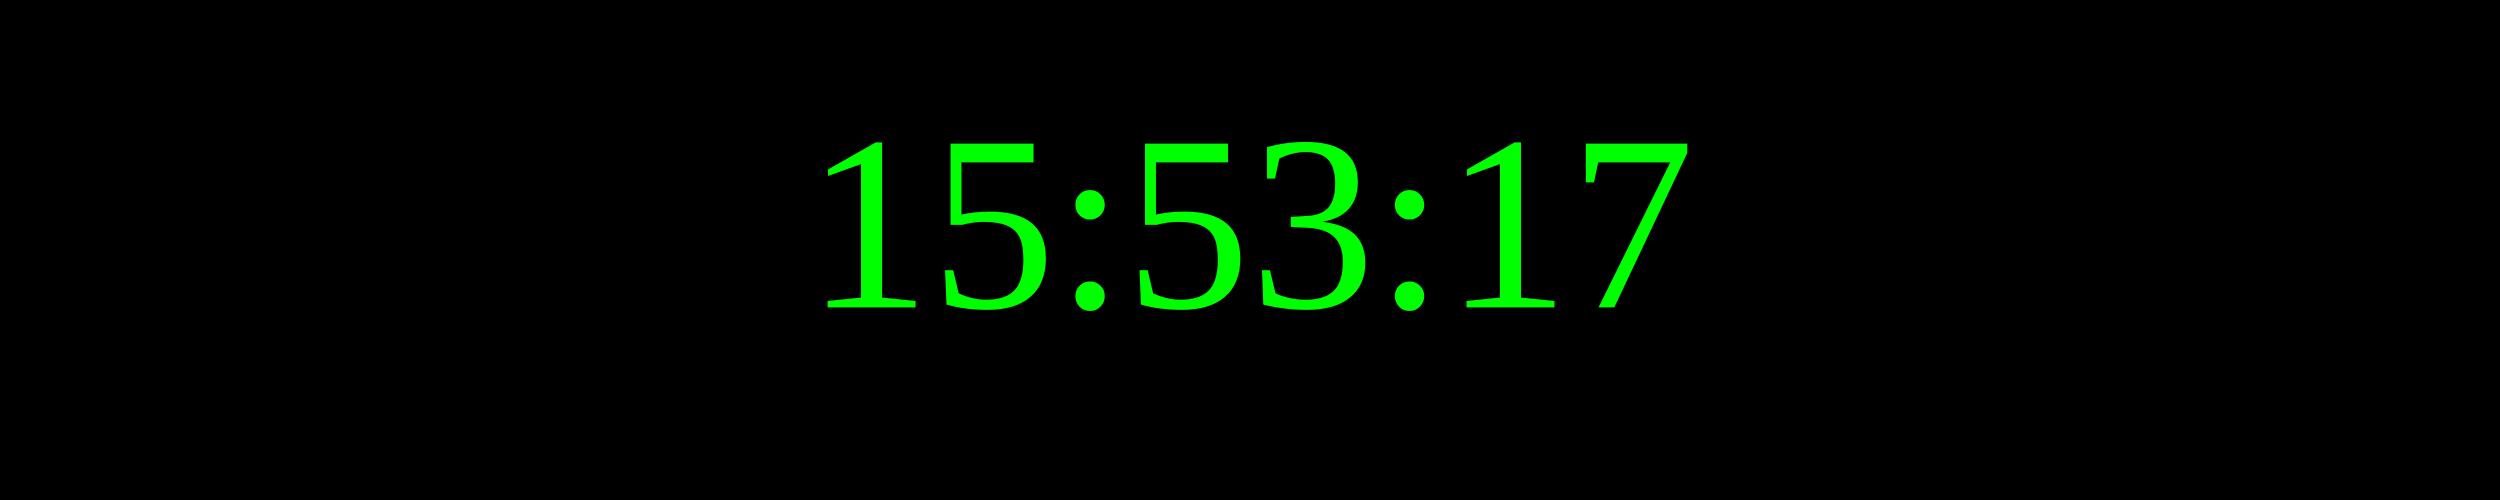
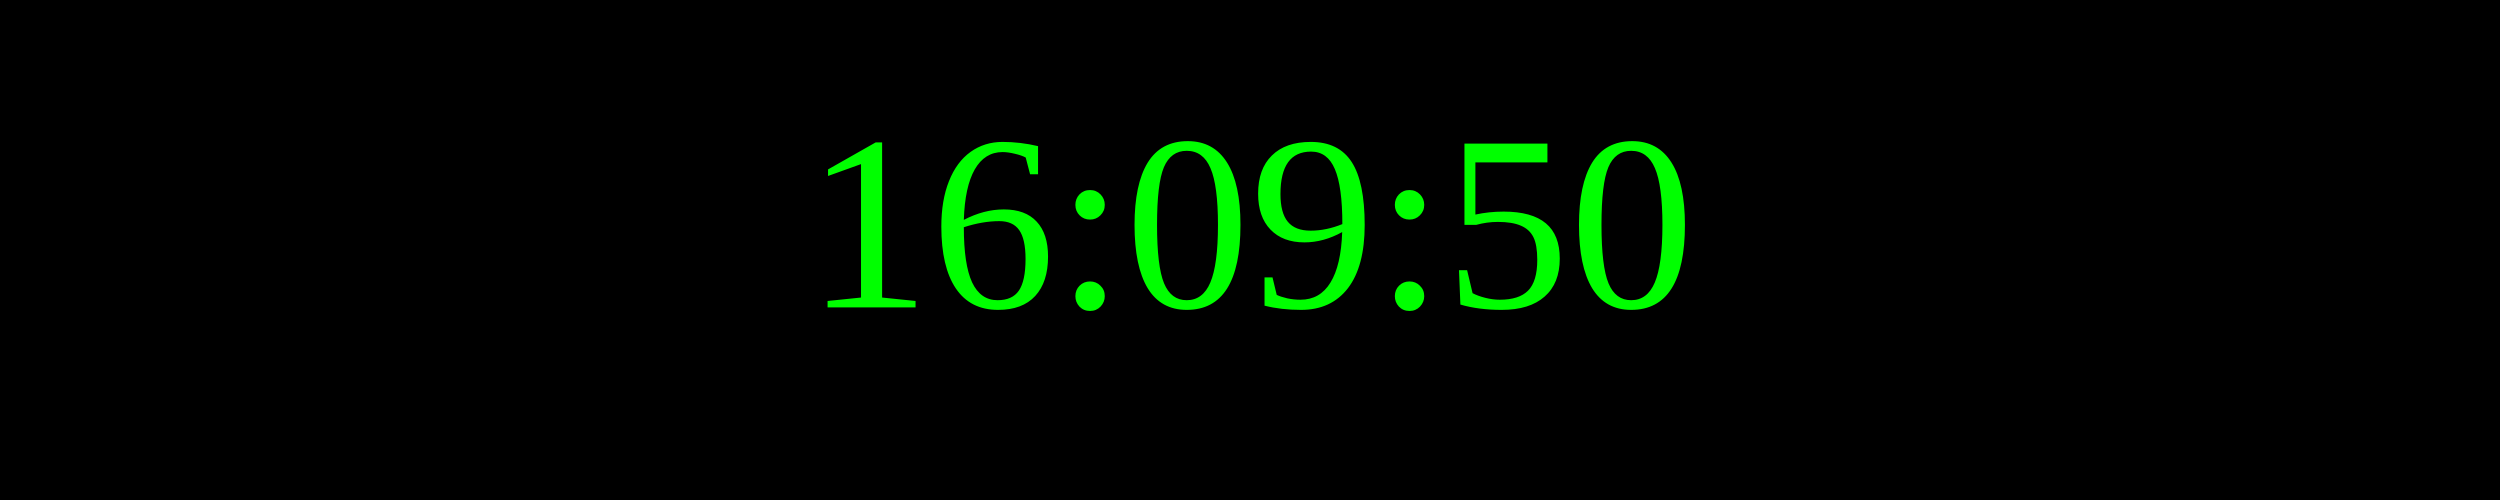
<svg xmlns="http://www.w3.org/2000/svg" width="250" height="50">
  <rect width="100%" height="100%" fill="black" />
  <text x="50%" y="50%" font-size="25" fill="lime" text-anchor="middle" dominant-baseline="middle">
- 15:53:17
+ 16:09:50
</text>
</svg>
